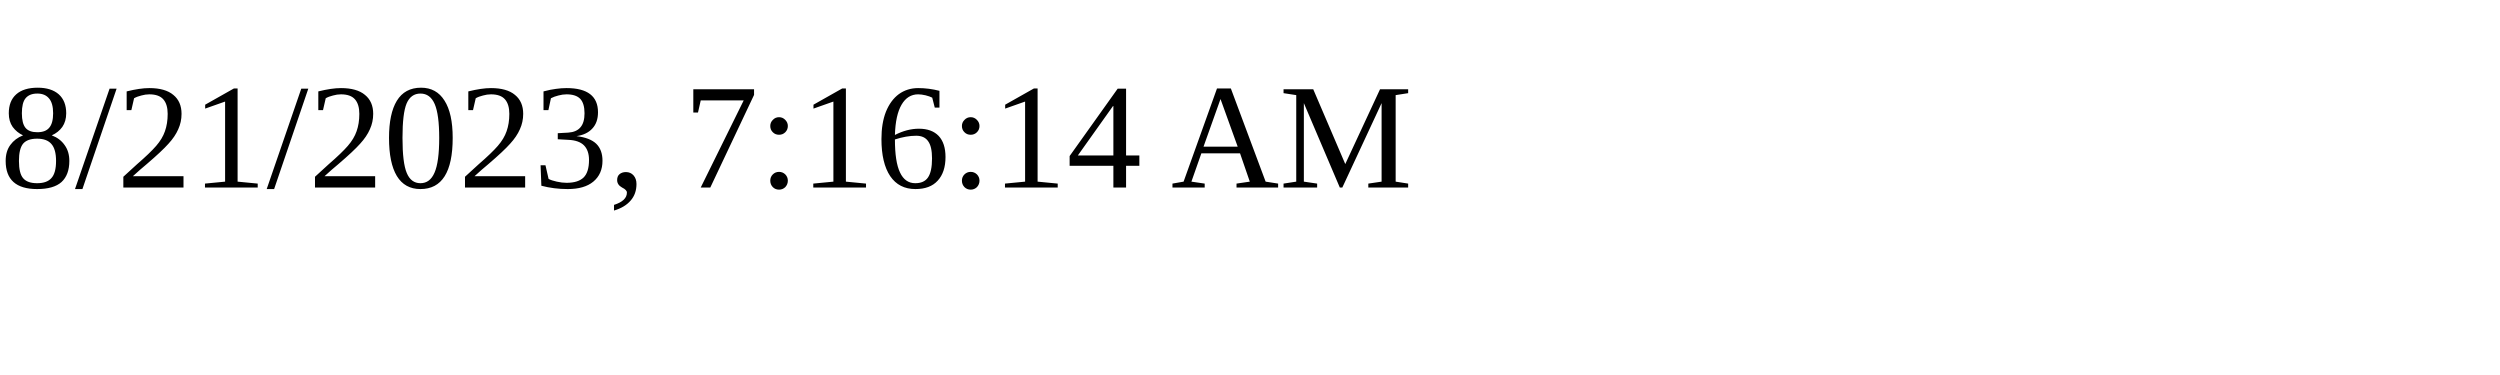
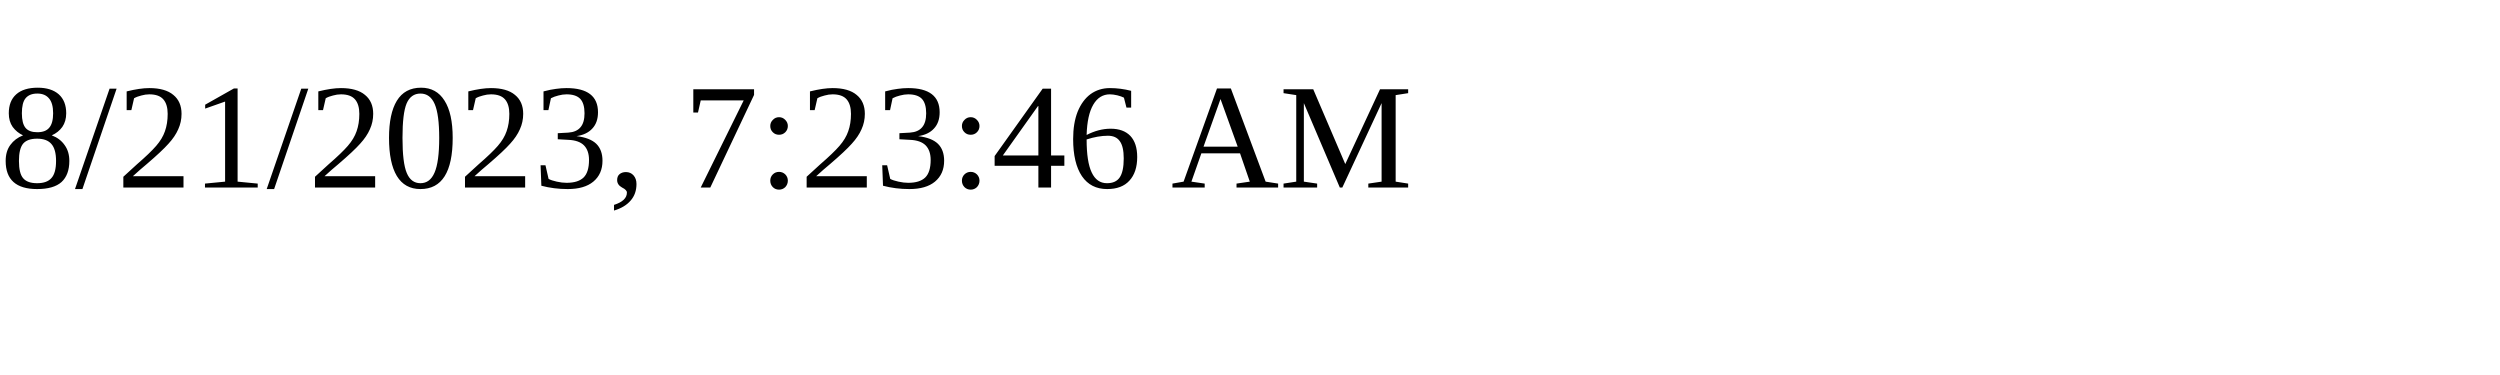
<svg xmlns="http://www.w3.org/2000/svg" height="30" width="200">
-   <text x="0" y="15">8/21/2023, 7:16:14 AM</text>
+   <text x="0" y="15">8/21/2023, 7:23:46 AM</text>
</svg>
